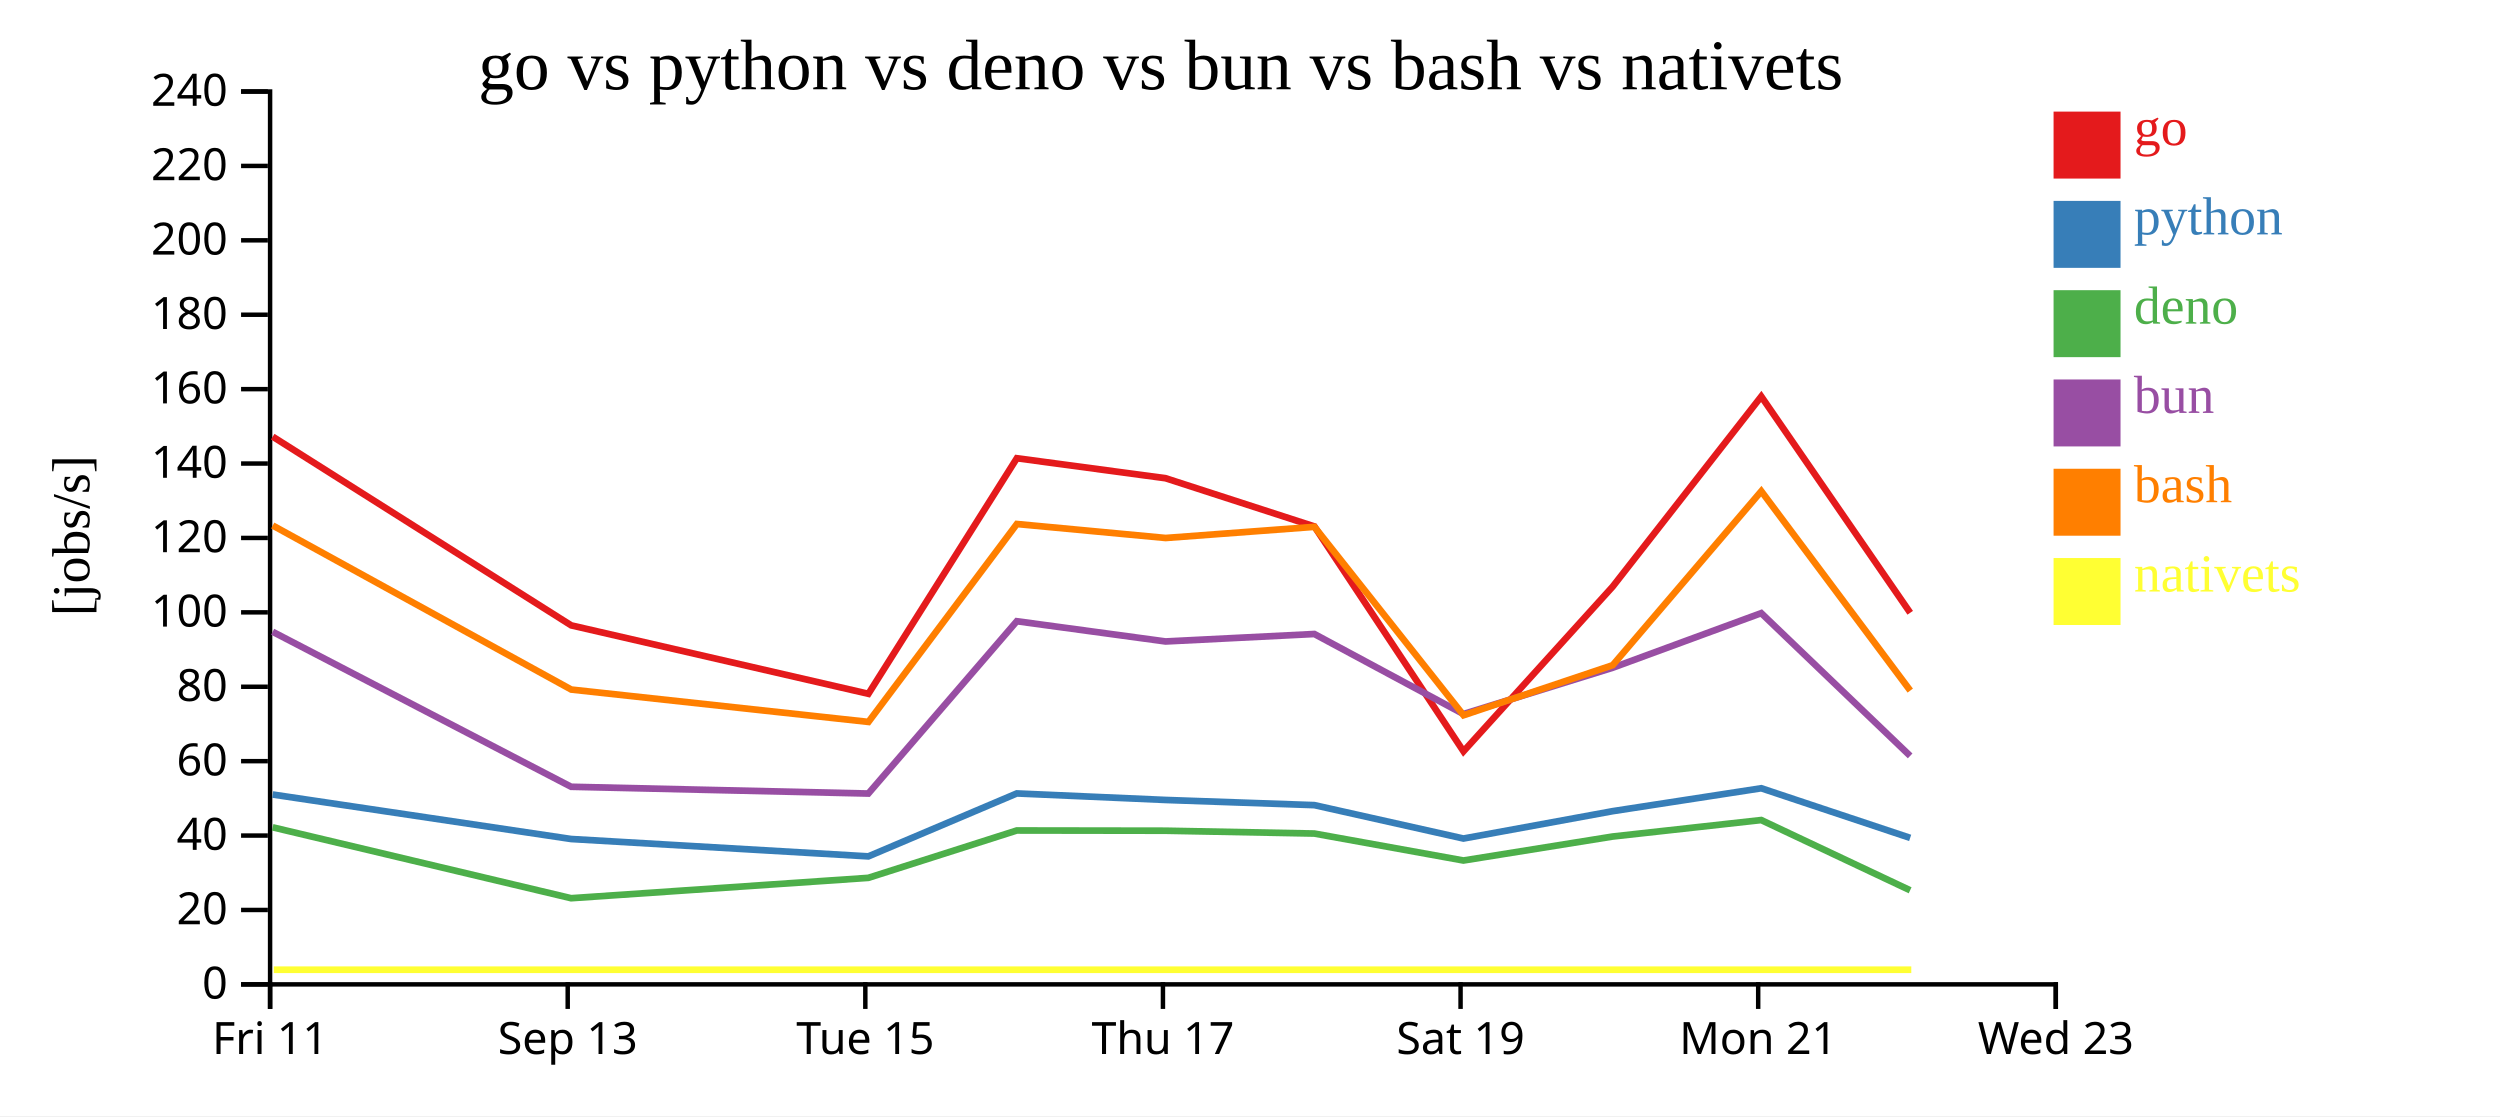
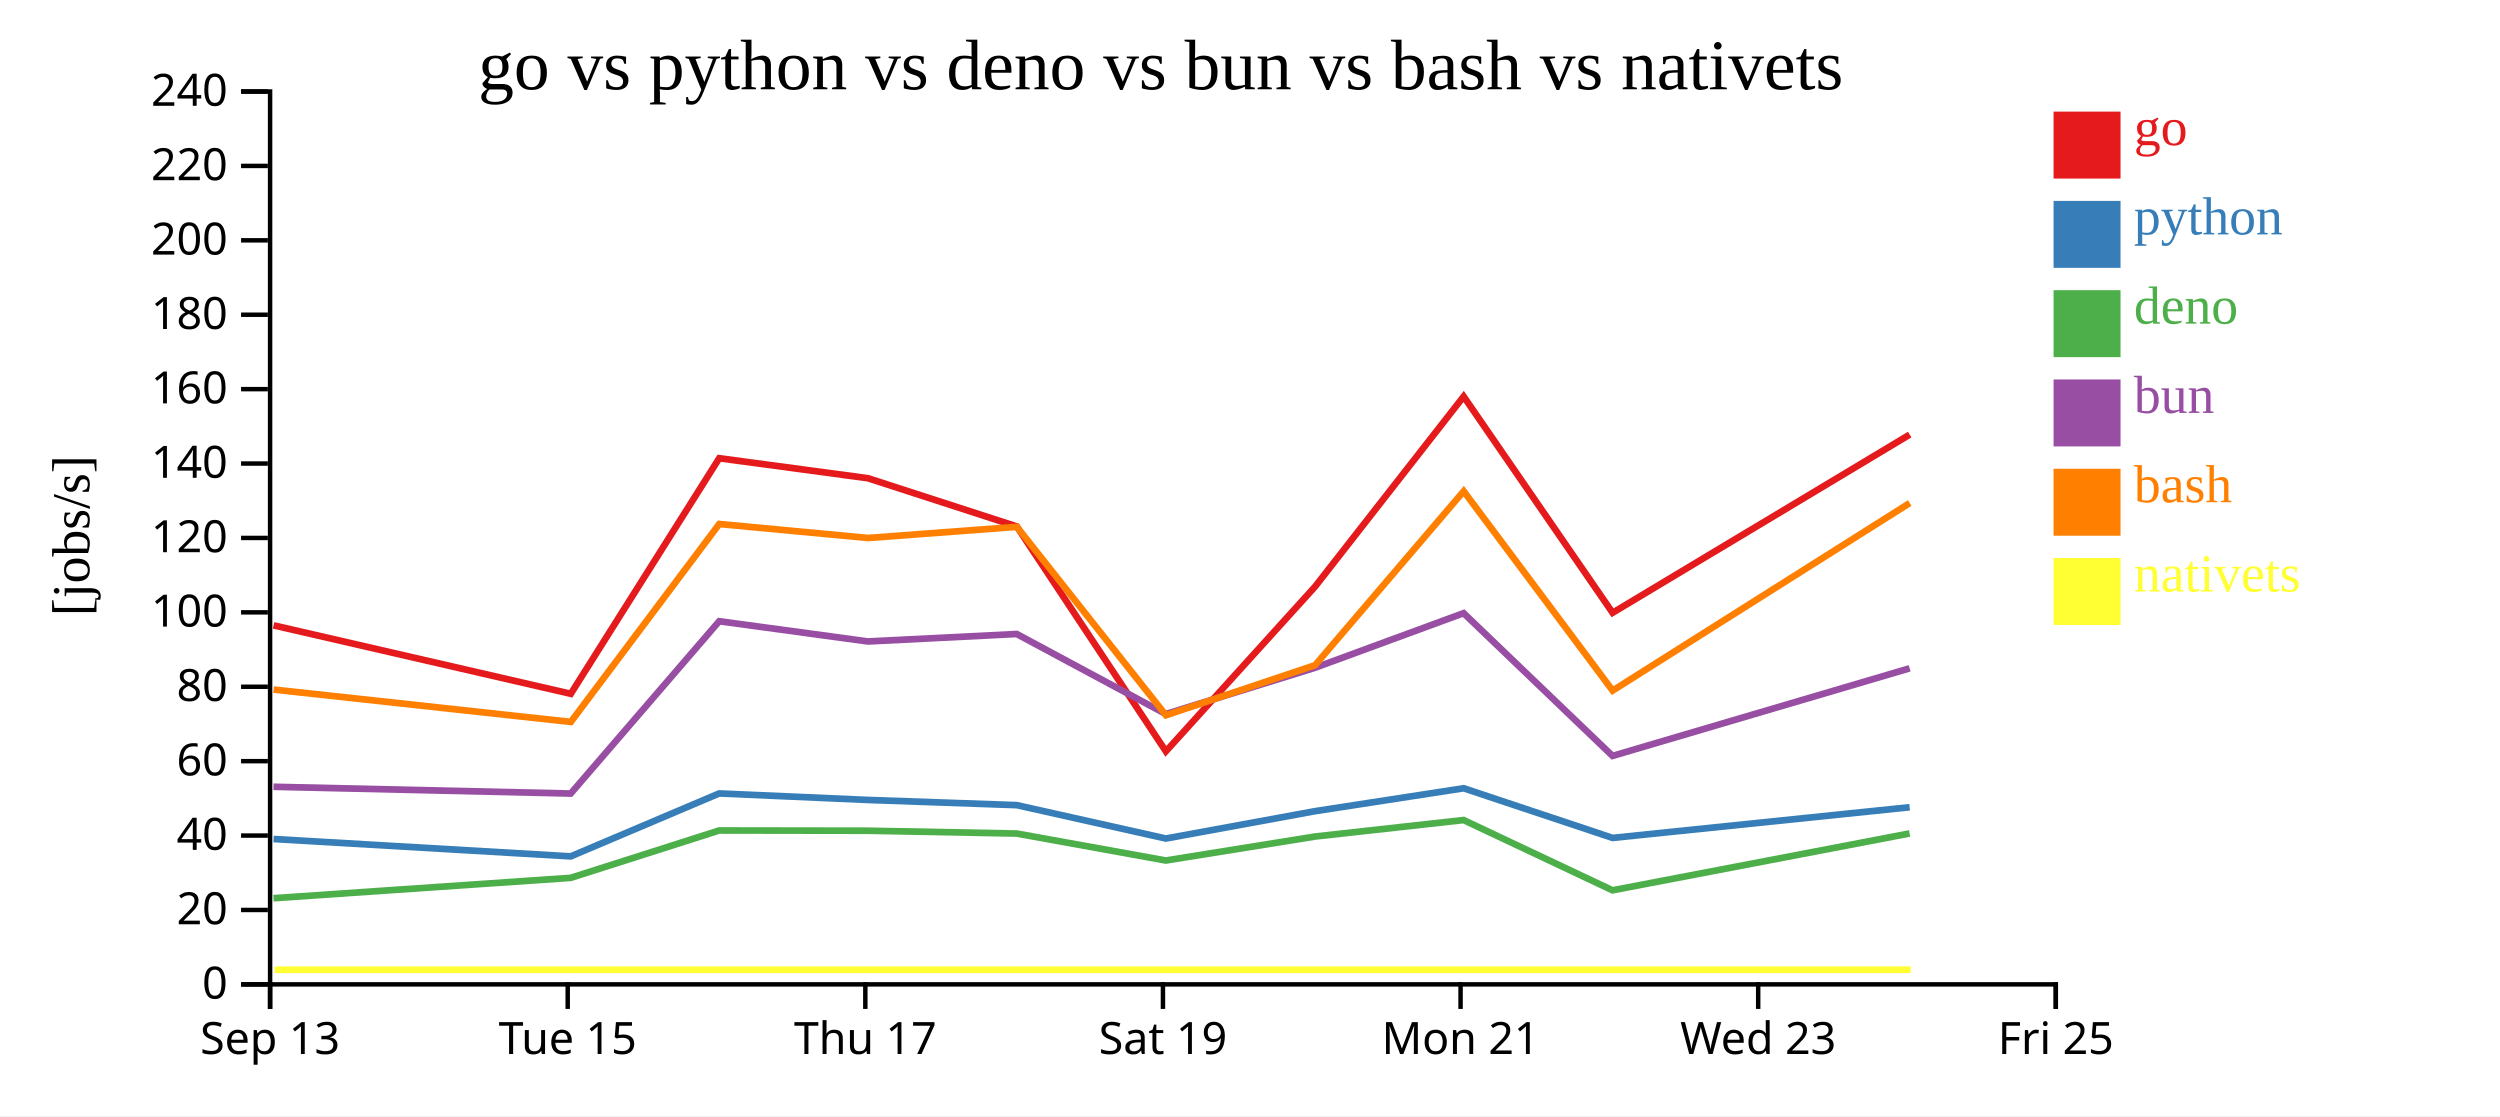
<svg xmlns="http://www.w3.org/2000/svg" width="560" height="250">
  <rect width="100%" height="100%" fill="white" />
  <g transform="translate(60,20)">
    <g transform="translate(0,200)" fill="none" font-size="10" font-family="sans-serif" text-anchor="middle">
      <path class="domain" stroke="currentColor" d="M0.5,6V0.5H400.5V6" />
      <g class="tick" opacity="1" transform="translate(0.5,0)">
        <line stroke="currentColor" y2="6" />
-         <text fill="currentColor" y="9" dy="0.71em">Fri 11</text>
+         <text fill="currentColor" y="9" dy="0.71em">Sep 13</text>
      </g>
      <g class="tick" opacity="1" transform="translate(67.16667,0)">
        <line stroke="currentColor" y2="6" />
-         <text fill="currentColor" y="9" dy="0.71em">Sep 13</text>
+         <text fill="currentColor" y="9" dy="0.71em">Tue 15</text>
      </g>
      <g class="tick" opacity="1" transform="translate(133.8333,0)">
        <line stroke="currentColor" y2="6" />
-         <text fill="currentColor" y="9" dy="0.71em">Tue 15</text>
+         <text fill="currentColor" y="9" dy="0.71em">Thu 17</text>
      </g>
      <g class="tick" opacity="1" transform="translate(200.5,0)">
        <line stroke="currentColor" y2="6" />
-         <text fill="currentColor" y="9" dy="0.71em">Thu 17</text>
+         <text fill="currentColor" y="9" dy="0.71em">Sat 19</text>
      </g>
      <g class="tick" opacity="1" transform="translate(267.1667,0)">
        <line stroke="currentColor" y2="6" />
-         <text fill="currentColor" y="9" dy="0.71em">Sat 19</text>
+         <text fill="currentColor" y="9" dy="0.71em">Mon 21</text>
      </g>
      <g class="tick" opacity="1" transform="translate(333.8333,0)">
        <line stroke="currentColor" y2="6" />
-         <text fill="currentColor" y="9" dy="0.71em">Mon 21</text>
+         <text fill="currentColor" y="9" dy="0.71em">Wed 23</text>
      </g>
      <g class="tick" opacity="1" transform="translate(400.5,0)">
        <line stroke="currentColor" y2="6" />
-         <text fill="currentColor" y="9" dy="0.71em">Wed 23</text>
+         <text fill="currentColor" y="9" dy="0.71em">Fri 25</text>
      </g>
    </g>
    <g fill="none" font-size="10" font-family="sans-serif" text-anchor="end">
      <path class="domain" stroke="currentColor" d="M-6,200.5H0.5V0.5H-6" />
      <g class="tick" opacity="1" transform="translate(0,200.5)">
        <line stroke="currentColor" x2="-6" />
        <text fill="currentColor" x="-9" dy="0.32em">0</text>
      </g>
      <g class="tick" opacity="1" transform="translate(0,183.8333)">
        <line stroke="currentColor" x2="-6" />
        <text fill="currentColor" x="-9" dy="0.32em">20</text>
      </g>
      <g class="tick" opacity="1" transform="translate(0,167.1667)">
        <line stroke="currentColor" x2="-6" />
        <text fill="currentColor" x="-9" dy="0.32em">40</text>
      </g>
      <g class="tick" opacity="1" transform="translate(0,150.5)">
        <line stroke="currentColor" x2="-6" />
        <text fill="currentColor" x="-9" dy="0.32em">60</text>
      </g>
      <g class="tick" opacity="1" transform="translate(0,133.8333)">
        <line stroke="currentColor" x2="-6" />
        <text fill="currentColor" x="-9" dy="0.32em">80</text>
      </g>
      <g class="tick" opacity="1" transform="translate(0,117.1667)">
        <line stroke="currentColor" x2="-6" />
        <text fill="currentColor" x="-9" dy="0.32em">100</text>
      </g>
      <g class="tick" opacity="1" transform="translate(0,100.5)">
        <line stroke="currentColor" x2="-6" />
        <text fill="currentColor" x="-9" dy="0.32em">120</text>
      </g>
      <g class="tick" opacity="1" transform="translate(0,83.83333)">
        <line stroke="currentColor" x2="-6" />
        <text fill="currentColor" x="-9" dy="0.32em">140</text>
      </g>
      <g class="tick" opacity="1" transform="translate(0,67.16667)">
        <line stroke="currentColor" x2="-6" />
        <text fill="currentColor" x="-9" dy="0.32em">160</text>
      </g>
      <g class="tick" opacity="1" transform="translate(0,50.5)">
        <line stroke="currentColor" x2="-6" />
        <text fill="currentColor" x="-9" dy="0.32em">180</text>
      </g>
      <g class="tick" opacity="1" transform="translate(0,33.83333)">
        <line stroke="currentColor" x2="-6" />
        <text fill="currentColor" x="-9" dy="0.32em">200</text>
      </g>
      <g class="tick" opacity="1" transform="translate(0,17.16667)">
        <line stroke="currentColor" x2="-6" />
        <text fill="currentColor" x="-9" dy="0.32em">220</text>
      </g>
      <g class="tick" opacity="1" transform="translate(0,0.5)">
        <line stroke="currentColor" x2="-6" />
        <text fill="currentColor" x="-9" dy="0.32em">240</text>
      </g>
    </g>
    <text text-anchor="middle" style="font-size: 12px" transform="rotate(-90)" y="-40" x="-100">[jobs/s]</text>
    <text text-anchor="middle" style="font-size: 16px" y="0" x="200">go vs python vs deno vs bun vs bash vs nativets</text>
-     <path class="line" fill="none" stroke="#e41a1c" stroke-width="1.5" d="M1.086,77.81L67.947,120.083L134.521,135.413L167.772,82.646L201.093,87.128L234.426,97.926L267.822,148.303L301.235,111.409L334.524,68.808L367.886,117.262" />
-     <path class="line" fill="none" stroke="#377eb8" stroke-width="1.5" d="M1.08,157.972L67.938,167.939L134.51,171.828L167.766,157.729L201.086,159.19L234.419,160.351L267.808,167.83L301.227,161.703L334.518,156.57L367.878,167.693" />
-     <path class="line" fill="none" stroke="#4daf4a" stroke-width="1.5" d="M1.073,165.318L67.929,181.199L134.5,176.639L167.759,166.028L201.079,166.081L234.412,166.715L267.8,172.753L301.22,167.384L334.512,163.692L367.869,179.427" />
-     <path class="line" fill="none" stroke="#984ea3" stroke-width="1.5" d="M1.075,121.517L67.933,156.237L134.504,157.755L167.762,119.157L201.082,123.687L234.414,122.016L267.803,139.944L301.223,129.581L334.514,117.344L367.872,149.323" />
-     <path class="line" fill="none" stroke="#ff7f00" stroke-width="1.5" d="M1.093,97.713L67.958,134.461L134.533,141.711L167.779,97.379L201.1,100.509L234.433,98.013L267.833,140.216L301.245,128.999L334.53,90.033L367.897,134.694" />
-     <path class="line" fill="none" stroke="#ffff33" stroke-width="1.5" d="M1.325,197.222L68.19,197.222L134.765,197.222L168.011,197.222L201.332,197.222L234.664,197.222L268.065,197.222L301.477,197.222L334.762,197.222L368.129,197.222" />
+     <path class="line" fill="none" stroke="#e41a1c" stroke-width="1.5" d="M1.281,120.083L67.854,135.413L101.106,82.646L134.426,87.128L167.759,97.926L201.155,148.303L234.569,111.409L267.857,68.808L301.22,117.262L367.771,77.352" />
+     <path class="line" fill="none" stroke="#377eb8" stroke-width="1.5" d="M1.272,167.939L67.844,171.828L101.099,157.729L134.42,159.19L167.752,160.351L201.142,167.83L234.561,161.703L267.852,156.57L301.211,167.693L367.765,160.821" />
+     <path class="line" fill="none" stroke="#4daf4a" stroke-width="1.5" d="M1.262,181.199L67.833,176.639L101.093,166.028L134.413,166.081L167.745,166.715L201.133,172.753L234.553,167.384L267.845,163.692L301.202,179.427L367.758,166.691" />
+     <path class="line" fill="none" stroke="#984ea3" stroke-width="1.5" d="M1.266,156.237L67.837,157.755L101.095,119.157L134.415,123.687L167.748,122.016L201.136,139.944L234.556,129.581L267.847,117.344L301.206,149.323L367.761,129.7" />
+     <path class="line" fill="none" stroke="#ff7f00" stroke-width="1.5" d="M1.291,134.461L67.866,141.711L101.112,97.379L134.433,100.509L167.766,98.013L201.166,140.216L234.578,128.999L267.864,90.033L301.23,134.694L367.778,92.681" />
+     <path class="line" fill="none" stroke="#ffff33" stroke-width="1.5" d="M1.523,197.222L68.098,197.222L101.344,197.222L134.665,197.222L167.998,197.222L201.398,197.222L234.81,197.222L268.095,197.222L301.462,197.222L368.009,197.222" />
    <rect class="dot" x="400" y="5" width="15" height="15" style="fill: #e41a1c;" />
    <rect class="dot" x="400" y="25" width="15" height="15" style="fill: #377eb8;" />
    <rect class="dot" x="400" y="45" width="15" height="15" style="fill: #4daf4a;" />
    <rect class="dot" x="400" y="65" width="15" height="15" style="fill: #984ea3;" />
    <rect class="dot" x="400" y="85" width="15" height="15" style="fill: #ff7f00;" />
    <rect class="dot" x="400" y="105" width="15" height="15" style="fill: #ffff33;" />
    <text class="label" x="418" y="12.5" style="fill: #e41a1c; alignment-baseline: middle;" text-anchor="left">go</text>
    <text class="label" x="418" y="32.5" style="fill: #377eb8; alignment-baseline: middle;" text-anchor="left">python</text>
    <text class="label" x="418" y="52.5" style="fill: #4daf4a; alignment-baseline: middle;" text-anchor="left">deno</text>
    <text class="label" x="418" y="72.5" style="fill: #984ea3; alignment-baseline: middle;" text-anchor="left">bun</text>
    <text class="label" x="418" y="92.5" style="fill: #ff7f00; alignment-baseline: middle;" text-anchor="left">bash</text>
    <text class="label" x="418" y="112.5" style="fill: #ffff33; alignment-baseline: middle;" text-anchor="left">nativets</text>
  </g>
</svg>
